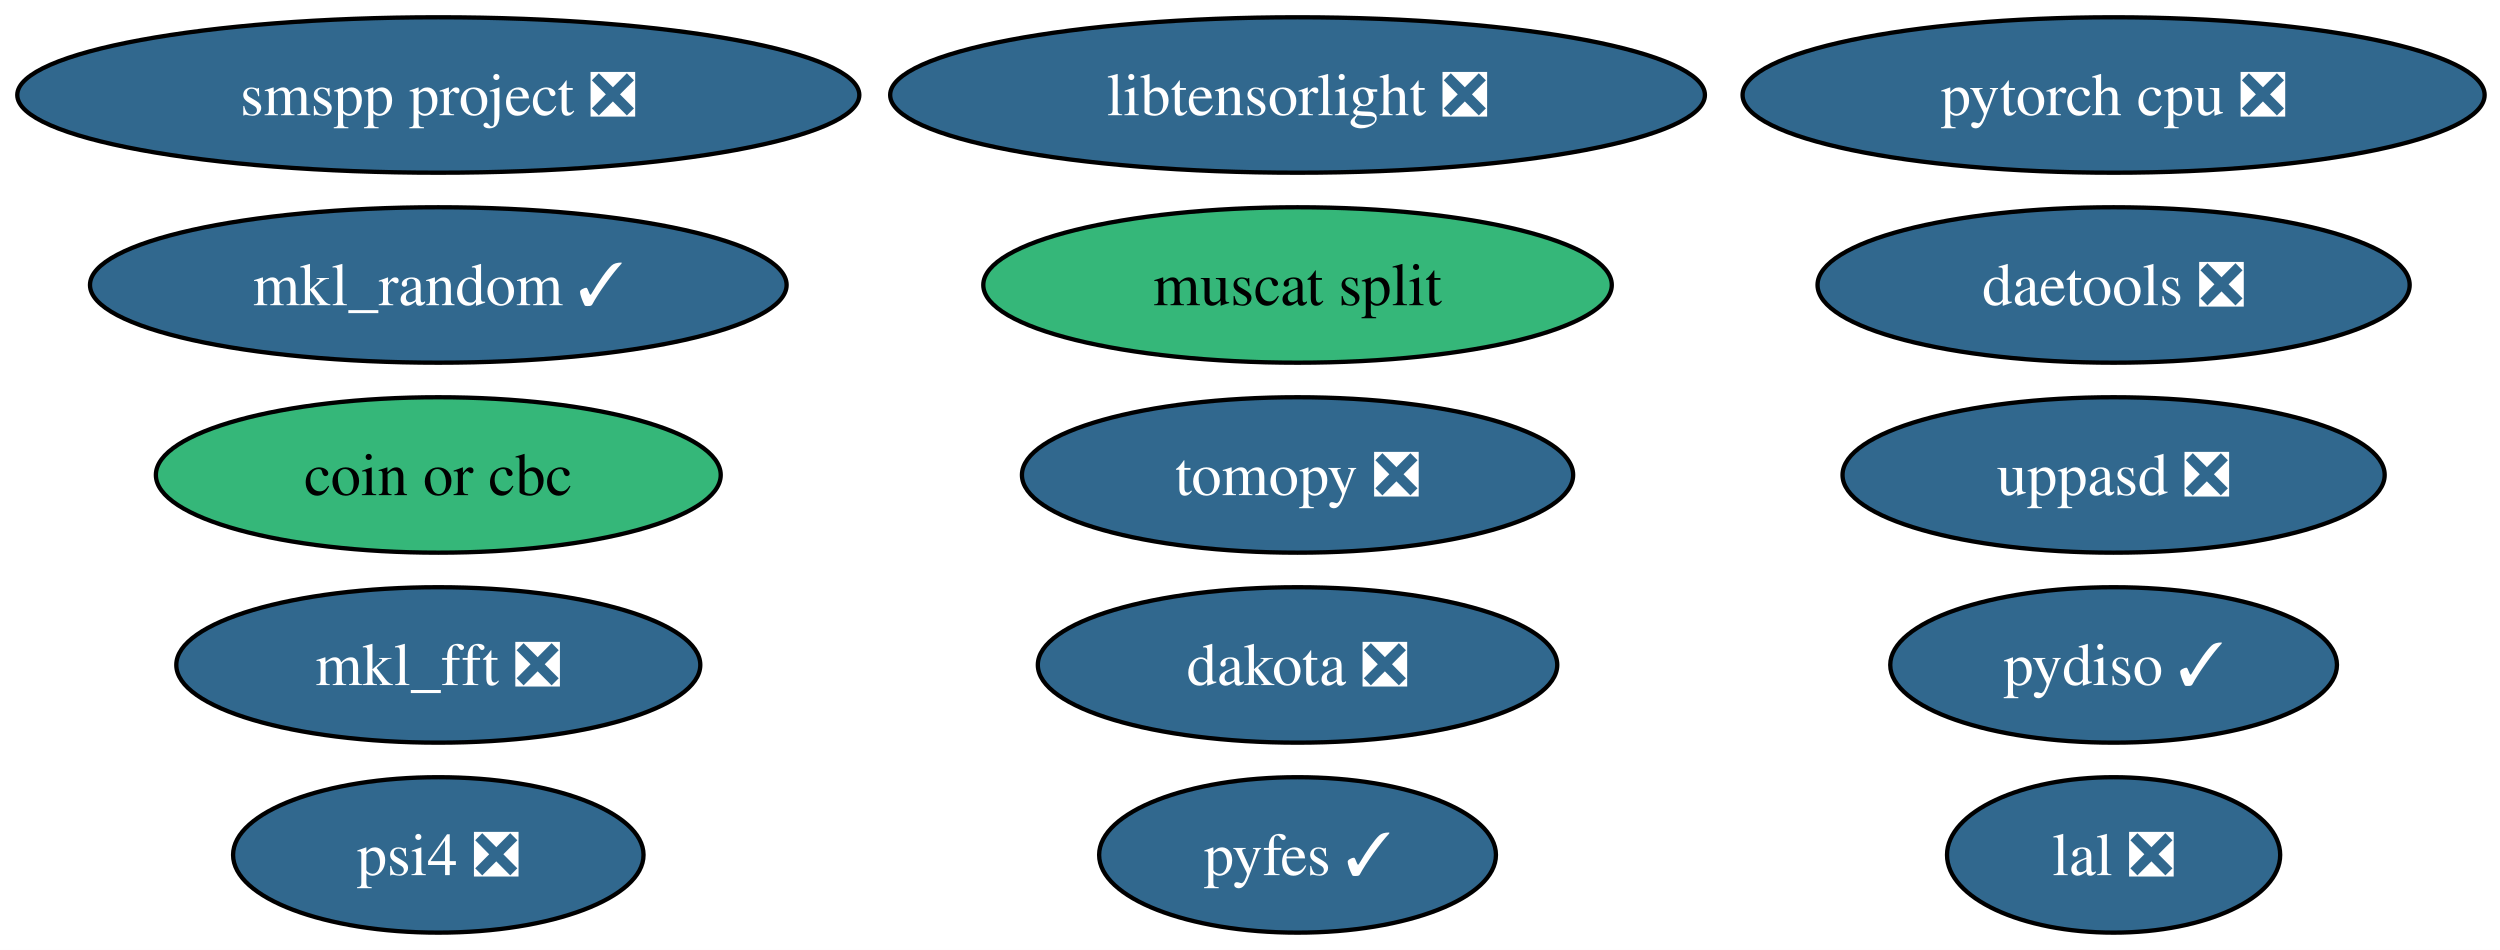
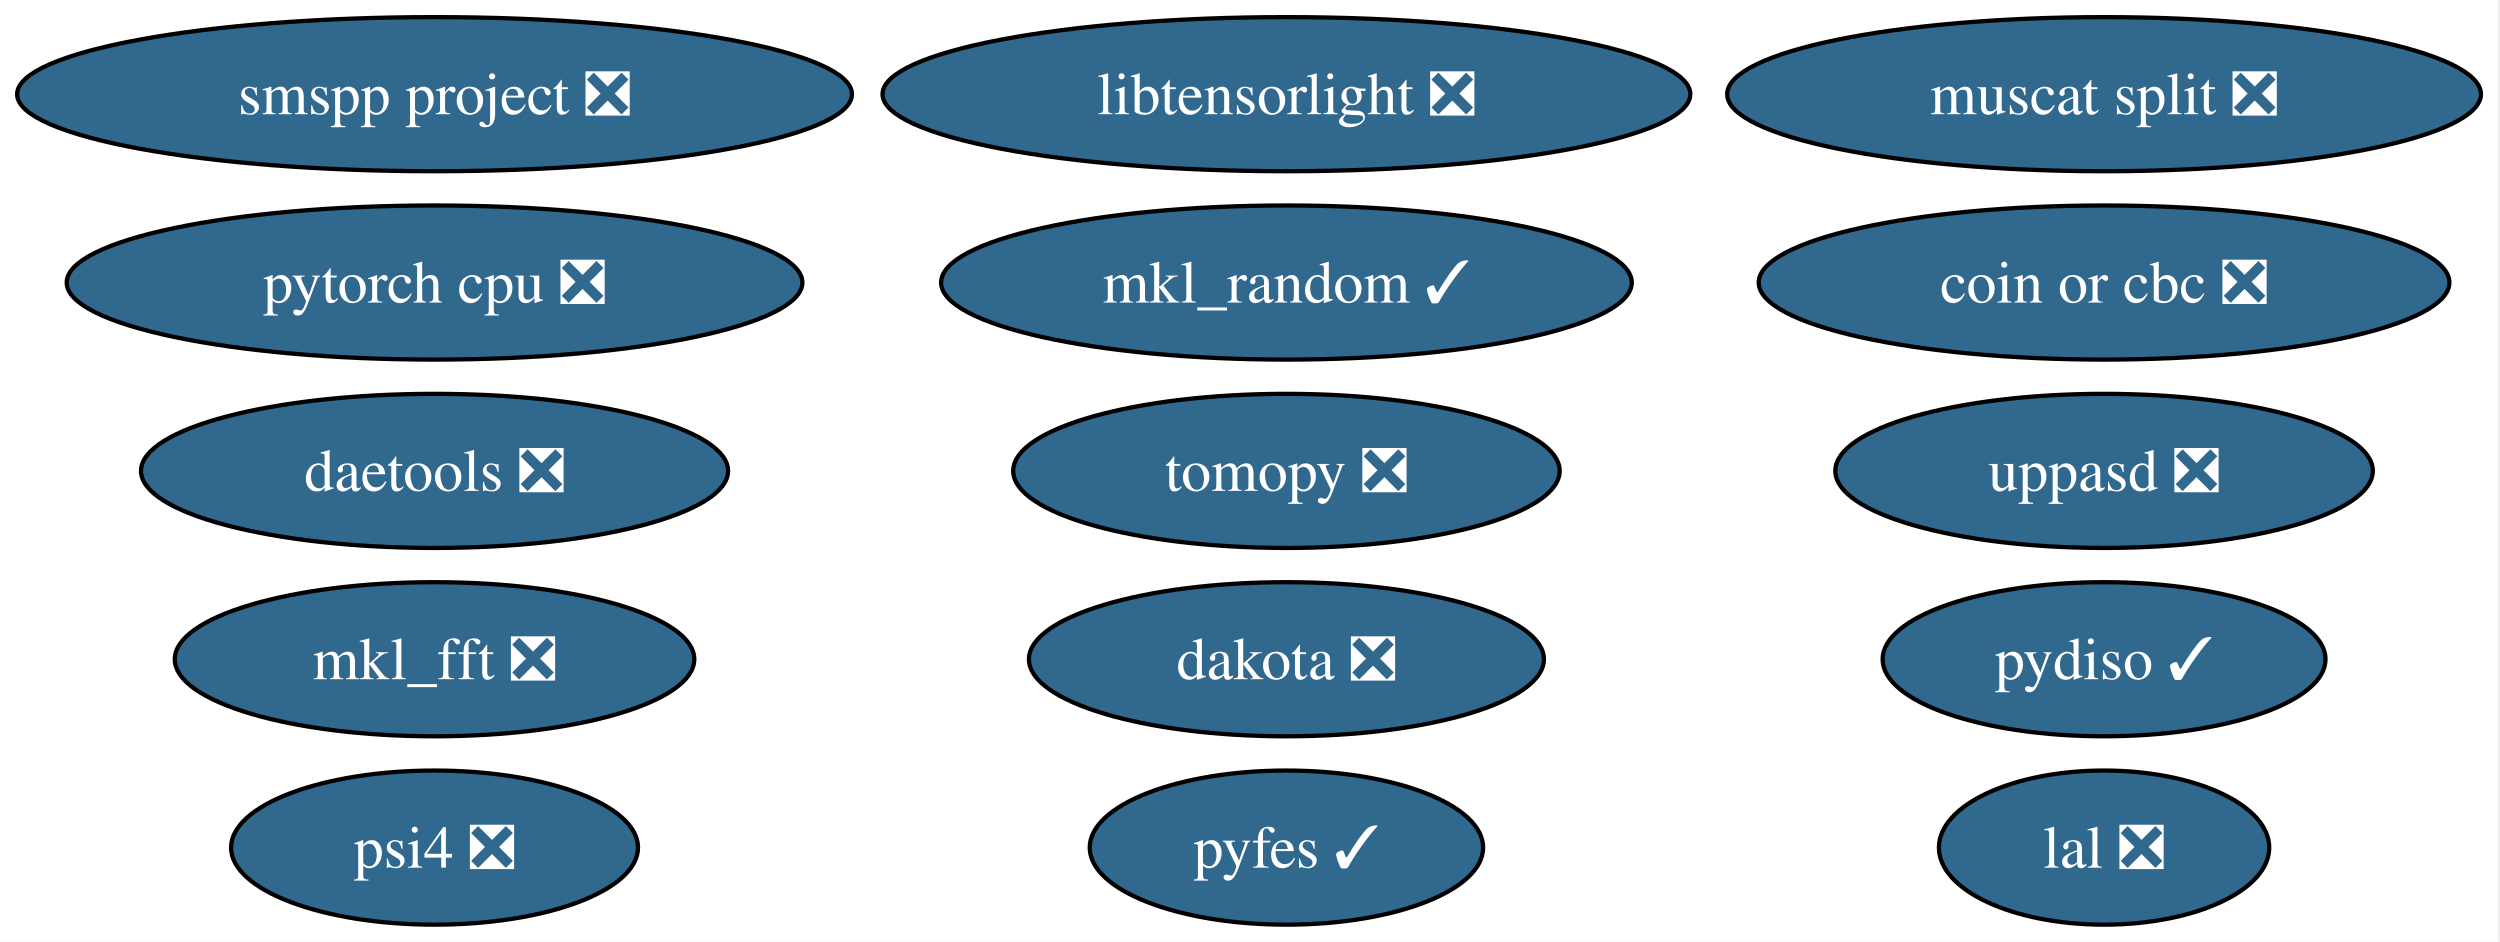
- <svg xmlns="http://www.w3.org/2000/svg" xmlns:xlink="http://www.w3.org/1999/xlink" width="579pt" height="220pt" viewBox="0.00 0.00 579.00 220.00">
+ <svg xmlns="http://www.w3.org/2000/svg" xmlns:xlink="http://www.w3.org/1999/xlink" width="584pt" height="220pt" viewBox="0.00 0.00 584.00 220.00">
  <g id="graph0" class="graph" transform="scale(1 1) rotate(0) translate(4 216)">
-     <polygon fill="white" stroke="none" points="-4,4 -4,-216 575.44,-216 575.44,4 -4,4" />
+     <polygon fill="white" stroke="none" points="-4,4 -4,-216 579.54,-216 579.54,4 -4,4" />
    <g id="node1" class="node">
      <g id="a_node1">
        <a xlink:href="https://github.com/conda-forge/mkl_random-feedstock/pull/53" xlink:title="mkl_random ✓">
-           <ellipse fill="#31688e" stroke="black" cx="97.51" cy="-150" rx="80.67" ry="18" />
-           <text xml:space="preserve" text-anchor="middle" x="97.51" y="-145.32" font-family="Times,serif" font-size="14.00" fill="white">mkl_random ✓</text>
+           <ellipse fill="#31688e" stroke="black" cx="296.51" cy="-150" rx="80.67" ry="18" />
+           <text xml:space="preserve" text-anchor="middle" x="296.51" y="-145.32" font-family="Times,serif" font-size="14.00" fill="white">mkl_random ✓</text>
        </a>
      </g>
    </g>
    <g id="node2" class="node">
      <g id="a_node2">
        <a xlink:href="https://github.com/conda-forge/tomopy-feedstock/pull/92" xlink:title="tomopy ❎">
          <ellipse fill="#31688e" stroke="black" cx="296.51" cy="-106" rx="63.83" ry="18" />
          <text xml:space="preserve" text-anchor="middle" x="296.51" y="-101.33" font-family="Times,serif" font-size="14.00" fill="white">tomopy ❎</text>
        </a>
      </g>
    </g>
    <g id="node3" class="node">
      <g id="a_node3">
        <a xlink:href="https://github.com/conda-forge/mkl_fft-feedstock/pull/87" xlink:title="mkl_fft ❎">
          <ellipse fill="#31688e" stroke="black" cx="97.51" cy="-62" rx="60.68" ry="18" />
          <text xml:space="preserve" text-anchor="middle" x="97.51" y="-57.33" font-family="Times,serif" font-size="14.00" fill="white">mkl_fft ❎</text>
        </a>
      </g>
    </g>
    <g id="node4" class="node">
      <g id="a_node4">
        <a xlink:href="https://github.com/conda-forge/lal-feedstock/pull/119" xlink:title="lal ❎">
-           <ellipse fill="#31688e" stroke="black" cx="485.51" cy="-18" rx="38.58" ry="18" />
-           <text xml:space="preserve" text-anchor="middle" x="485.51" y="-13.32" font-family="Times,serif" font-size="14.00" fill="white">lal ❎</text>
+           <ellipse fill="#31688e" stroke="black" cx="487.51" cy="-18" rx="38.58" ry="18" />
+           <text xml:space="preserve" text-anchor="middle" x="487.51" y="-13.32" font-family="Times,serif" font-size="14.00" fill="white">lal ❎</text>
        </a>
      </g>
    </g>
    <g id="node5" class="node">
      <g id="a_node5">
        <a xlink:href="https://github.com/conda-forge/pytorch-cpu-feedstock/pull/501" xlink:title="pytorch cpu ❎">
-           <ellipse fill="#31688e" stroke="black" cx="485.51" cy="-194" rx="85.93" ry="18" />
-           <text xml:space="preserve" text-anchor="middle" x="485.51" y="-189.32" font-family="Times,serif" font-size="14.00" fill="white">pytorch cpu ❎</text>
+           <ellipse fill="#31688e" stroke="black" cx="97.51" cy="-150" rx="85.93" ry="18" />
+           <text xml:space="preserve" text-anchor="middle" x="97.51" y="-145.32" font-family="Times,serif" font-size="14.00" fill="white">pytorch cpu ❎</text>
        </a>
      </g>
    </g>
    <g id="node6" class="node">
      <g id="a_node6">
        <a xlink:href="https://github.com/conda-forge/dakota-feedstock/pull/63" xlink:title="dakota ❎">
          <ellipse fill="#31688e" stroke="black" cx="296.51" cy="-62" rx="60.15" ry="18" />
          <text xml:space="preserve" text-anchor="middle" x="296.51" y="-57.33" font-family="Times,serif" font-size="14.00" fill="white">dakota ❎</text>
        </a>
      </g>
    </g>
    <g id="node7" class="node">
      <g id="a_node7">
-         <a xlink:href="https://github.com/conda-forge/coin-or-cbc-feedstock" xlink:title="coin or cbc">
-           <ellipse fill="#35b779" stroke="black" cx="97.51" cy="-106" rx="65.41" ry="18" />
-           <text xml:space="preserve" text-anchor="middle" x="97.51" y="-101.33" font-family="Times,serif" font-size="14.00">coin or cbc</text>
+         <a xlink:href="https://github.com/conda-forge/coin-or-cbc-feedstock/pull/35" xlink:title="coin or cbc ❎">
+           <ellipse fill="#31688e" stroke="black" cx="487.51" cy="-150" rx="80.67" ry="18" />
+           <text xml:space="preserve" text-anchor="middle" x="487.51" y="-145.32" font-family="Times,serif" font-size="14.00" fill="white">coin or cbc ❎</text>
        </a>
      </g>
    </g>
    <g id="node8" class="node">
      <g id="a_node8">
        <a xlink:href="https://github.com/conda-forge/pydiso-feedstock/pull/25" xlink:title="pydiso ✓">
-           <ellipse fill="#31688e" stroke="black" cx="485.51" cy="-62" rx="51.73" ry="18" />
-           <text xml:space="preserve" text-anchor="middle" x="485.51" y="-57.33" font-family="Times,serif" font-size="14.00" fill="white">pydiso ✓</text>
+           <ellipse fill="#31688e" stroke="black" cx="487.51" cy="-62" rx="51.73" ry="18" />
+           <text xml:space="preserve" text-anchor="middle" x="487.51" y="-57.33" font-family="Times,serif" font-size="14.00" fill="white">pydiso ✓</text>
        </a>
      </g>
    </g>
    <g id="node9" class="node">
      <g id="a_node9">
        <a xlink:href="https://github.com/conda-forge/daetools-feedstock/pull/24" xlink:title="daetools ❎">
-           <ellipse fill="#31688e" stroke="black" cx="485.51" cy="-150" rx="68.57" ry="18" />
-           <text xml:space="preserve" text-anchor="middle" x="485.51" y="-145.32" font-family="Times,serif" font-size="14.00" fill="white">daetools ❎</text>
+           <ellipse fill="#31688e" stroke="black" cx="97.51" cy="-106" rx="68.57" ry="18" />
+           <text xml:space="preserve" text-anchor="middle" x="97.51" y="-101.33" font-family="Times,serif" font-size="14.00" fill="white">daetools ❎</text>
        </a>
      </g>
    </g>
    <g id="node10" class="node">
      <g id="a_node10">
        <a xlink:href="https://github.com/conda-forge/libtensorlight-feedstock/pull/11" xlink:title="libtensorlight ❎">
          <ellipse fill="#31688e" stroke="black" cx="296.51" cy="-194" rx="94.35" ry="18" />
          <text xml:space="preserve" text-anchor="middle" x="296.51" y="-189.32" font-family="Times,serif" font-size="14.00" fill="white">libtensorlight ❎</text>
        </a>
      </g>
    </g>
    <g id="node11" class="node">
      <g id="a_node11">
        <a xlink:href="https://github.com/conda-forge/psi4-feedstock/pull/55" xlink:title="psi4 ❎">
          <ellipse fill="#31688e" stroke="black" cx="97.51" cy="-18" rx="47.53" ry="18" />
          <text xml:space="preserve" text-anchor="middle" x="97.51" y="-13.32" font-family="Times,serif" font-size="14.00" fill="white">psi4 ❎</text>
        </a>
      </g>
    </g>
    <g id="node12" class="node">
      <g id="a_node12">
-         <a xlink:href="https://github.com/conda-forge/muscat-split-feedstock" xlink:title="muscat split">
-           <ellipse fill="#35b779" stroke="black" cx="296.51" cy="-150" rx="72.78" ry="18" />
-           <text xml:space="preserve" text-anchor="middle" x="296.51" y="-145.32" font-family="Times,serif" font-size="14.00">muscat split</text>
+         <a xlink:href="https://github.com/conda-forge/muscat-split-feedstock/pull/73" xlink:title="muscat split ❎">
+           <ellipse fill="#31688e" stroke="black" cx="487.51" cy="-194" rx="88.04" ry="18" />
+           <text xml:space="preserve" text-anchor="middle" x="487.51" y="-189.32" font-family="Times,serif" font-size="14.00" fill="white">muscat split ❎</text>
        </a>
      </g>
    </g>
    <g id="node13" class="node">
      <g id="a_node13">
        <a xlink:href="https://github.com/conda-forge/pyfes-feedstock/pull/20" xlink:title="pyfes ✓">
          <ellipse fill="#31688e" stroke="black" cx="296.51" cy="-18" rx="45.95" ry="18" />
          <text xml:space="preserve" text-anchor="middle" x="296.51" y="-13.32" font-family="Times,serif" font-size="14.00" fill="white">pyfes ✓</text>
        </a>
      </g>
    </g>
    <g id="node14" class="node">
      <g id="a_node14">
        <a xlink:href="https://github.com/conda-forge/uppasd-feedstock/pull/8" xlink:title="uppasd ❎">
-           <ellipse fill="#31688e" stroke="black" cx="485.51" cy="-106" rx="62.78" ry="18" />
-           <text xml:space="preserve" text-anchor="middle" x="485.51" y="-101.33" font-family="Times,serif" font-size="14.00" fill="white">uppasd ❎</text>
+           <ellipse fill="#31688e" stroke="black" cx="487.51" cy="-106" rx="62.78" ry="18" />
+           <text xml:space="preserve" text-anchor="middle" x="487.51" y="-101.33" font-family="Times,serif" font-size="14.00" fill="white">uppasd ❎</text>
        </a>
      </g>
    </g>
    <g id="node15" class="node">
      <g id="a_node15">
        <a xlink:href="https://github.com/conda-forge/smspp-project-feedstock/pull/16" xlink:title="smspp project ❎">
          <ellipse fill="#31688e" stroke="black" cx="97.51" cy="-194" rx="97.51" ry="18" />
          <text xml:space="preserve" text-anchor="middle" x="97.51" y="-189.32" font-family="Times,serif" font-size="14.00" fill="white">smspp project ❎</text>
        </a>
      </g>
    </g>
  </g>
</svg>
